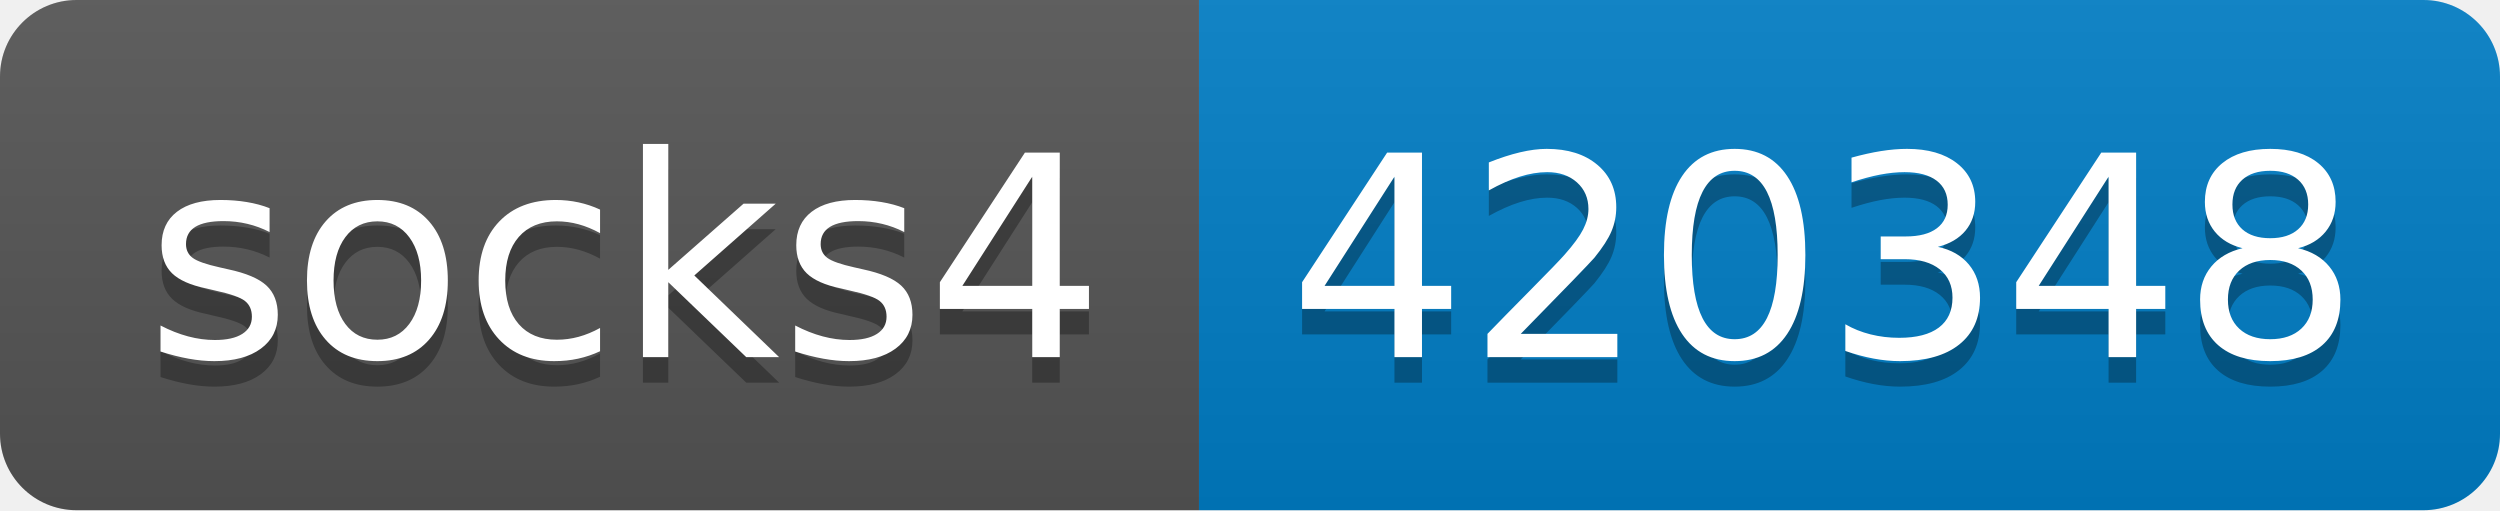
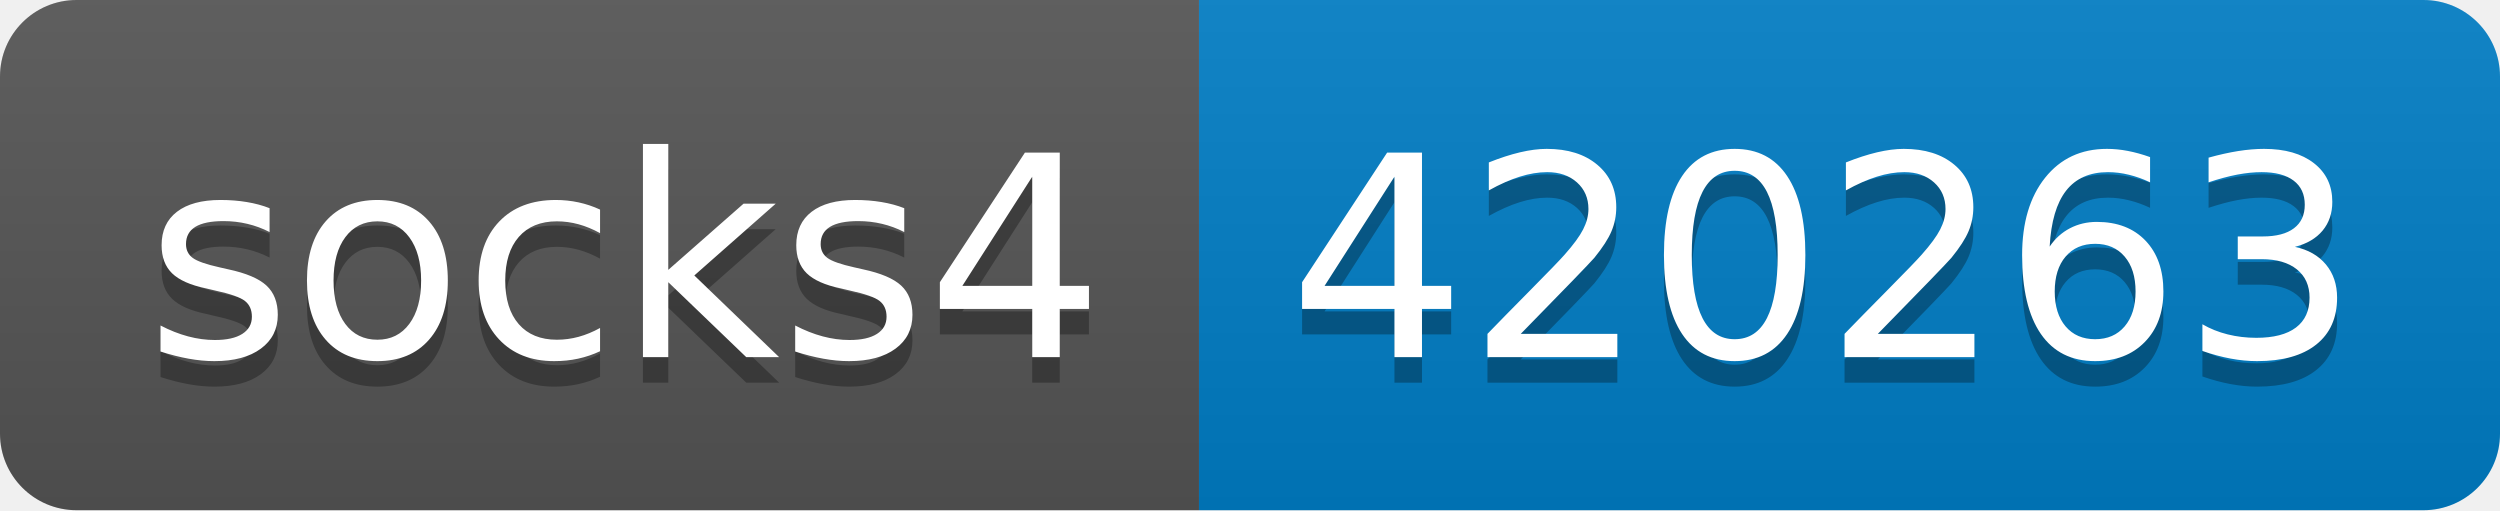
- <svg xmlns="http://www.w3.org/2000/svg" width="98" height="20" role="img" aria-label="socks4: 420348">
+ <svg xmlns="http://www.w3.org/2000/svg" width="98" height="20" role="img" aria-label="socks4: 420263">
  <linearGradient id="s" x2="0" y2="100%">
    <stop offset="0" stop-color="#bbb" stop-opacity=".1" />
    <stop offset="1" stop-opacity=".1" />
  </linearGradient>
  <clipPath id="r">
    <rect width="98" height="20" rx="3" fill="#fff" />
  </clipPath>
  <g clip-path="url(#r)">
    <rect width="47" height="20" fill="#555" />
    <rect x="47" width="51" height="20" fill="#007ec6" />
    <rect width="98" height="20" fill="url(#s)" />
  </g>
  <g fill="#fff" text-anchor="middle" font-family="Verdana,Geneva,DejaVu Sans,sans-serif" text-rendering="geometricPrecision" font-size="110">
    <text aria-hidden="true" x="245" y="150" fill="#010101" fill-opacity=".3" transform="scale(.1)" textLength="370">socks4</text>
    <text x="245" y="140" transform="scale(.1)" fill="#fff" textLength="370">socks4</text>
-     <text aria-hidden="true" x="715" y="150" fill="#010101" fill-opacity=".3" transform="scale(.1)" textLength="410">420348</text>
-     <text x="715" y="140" transform="scale(.1)" fill="#fff" textLength="410">420348</text>
+     <text aria-hidden="true" x="715" y="150" fill="#010101" fill-opacity=".3" transform="scale(.1)" textLength="410">420263</text>
+     <text x="715" y="140" transform="scale(.1)" fill="#fff" textLength="410">420263</text>
  </g>
</svg>
